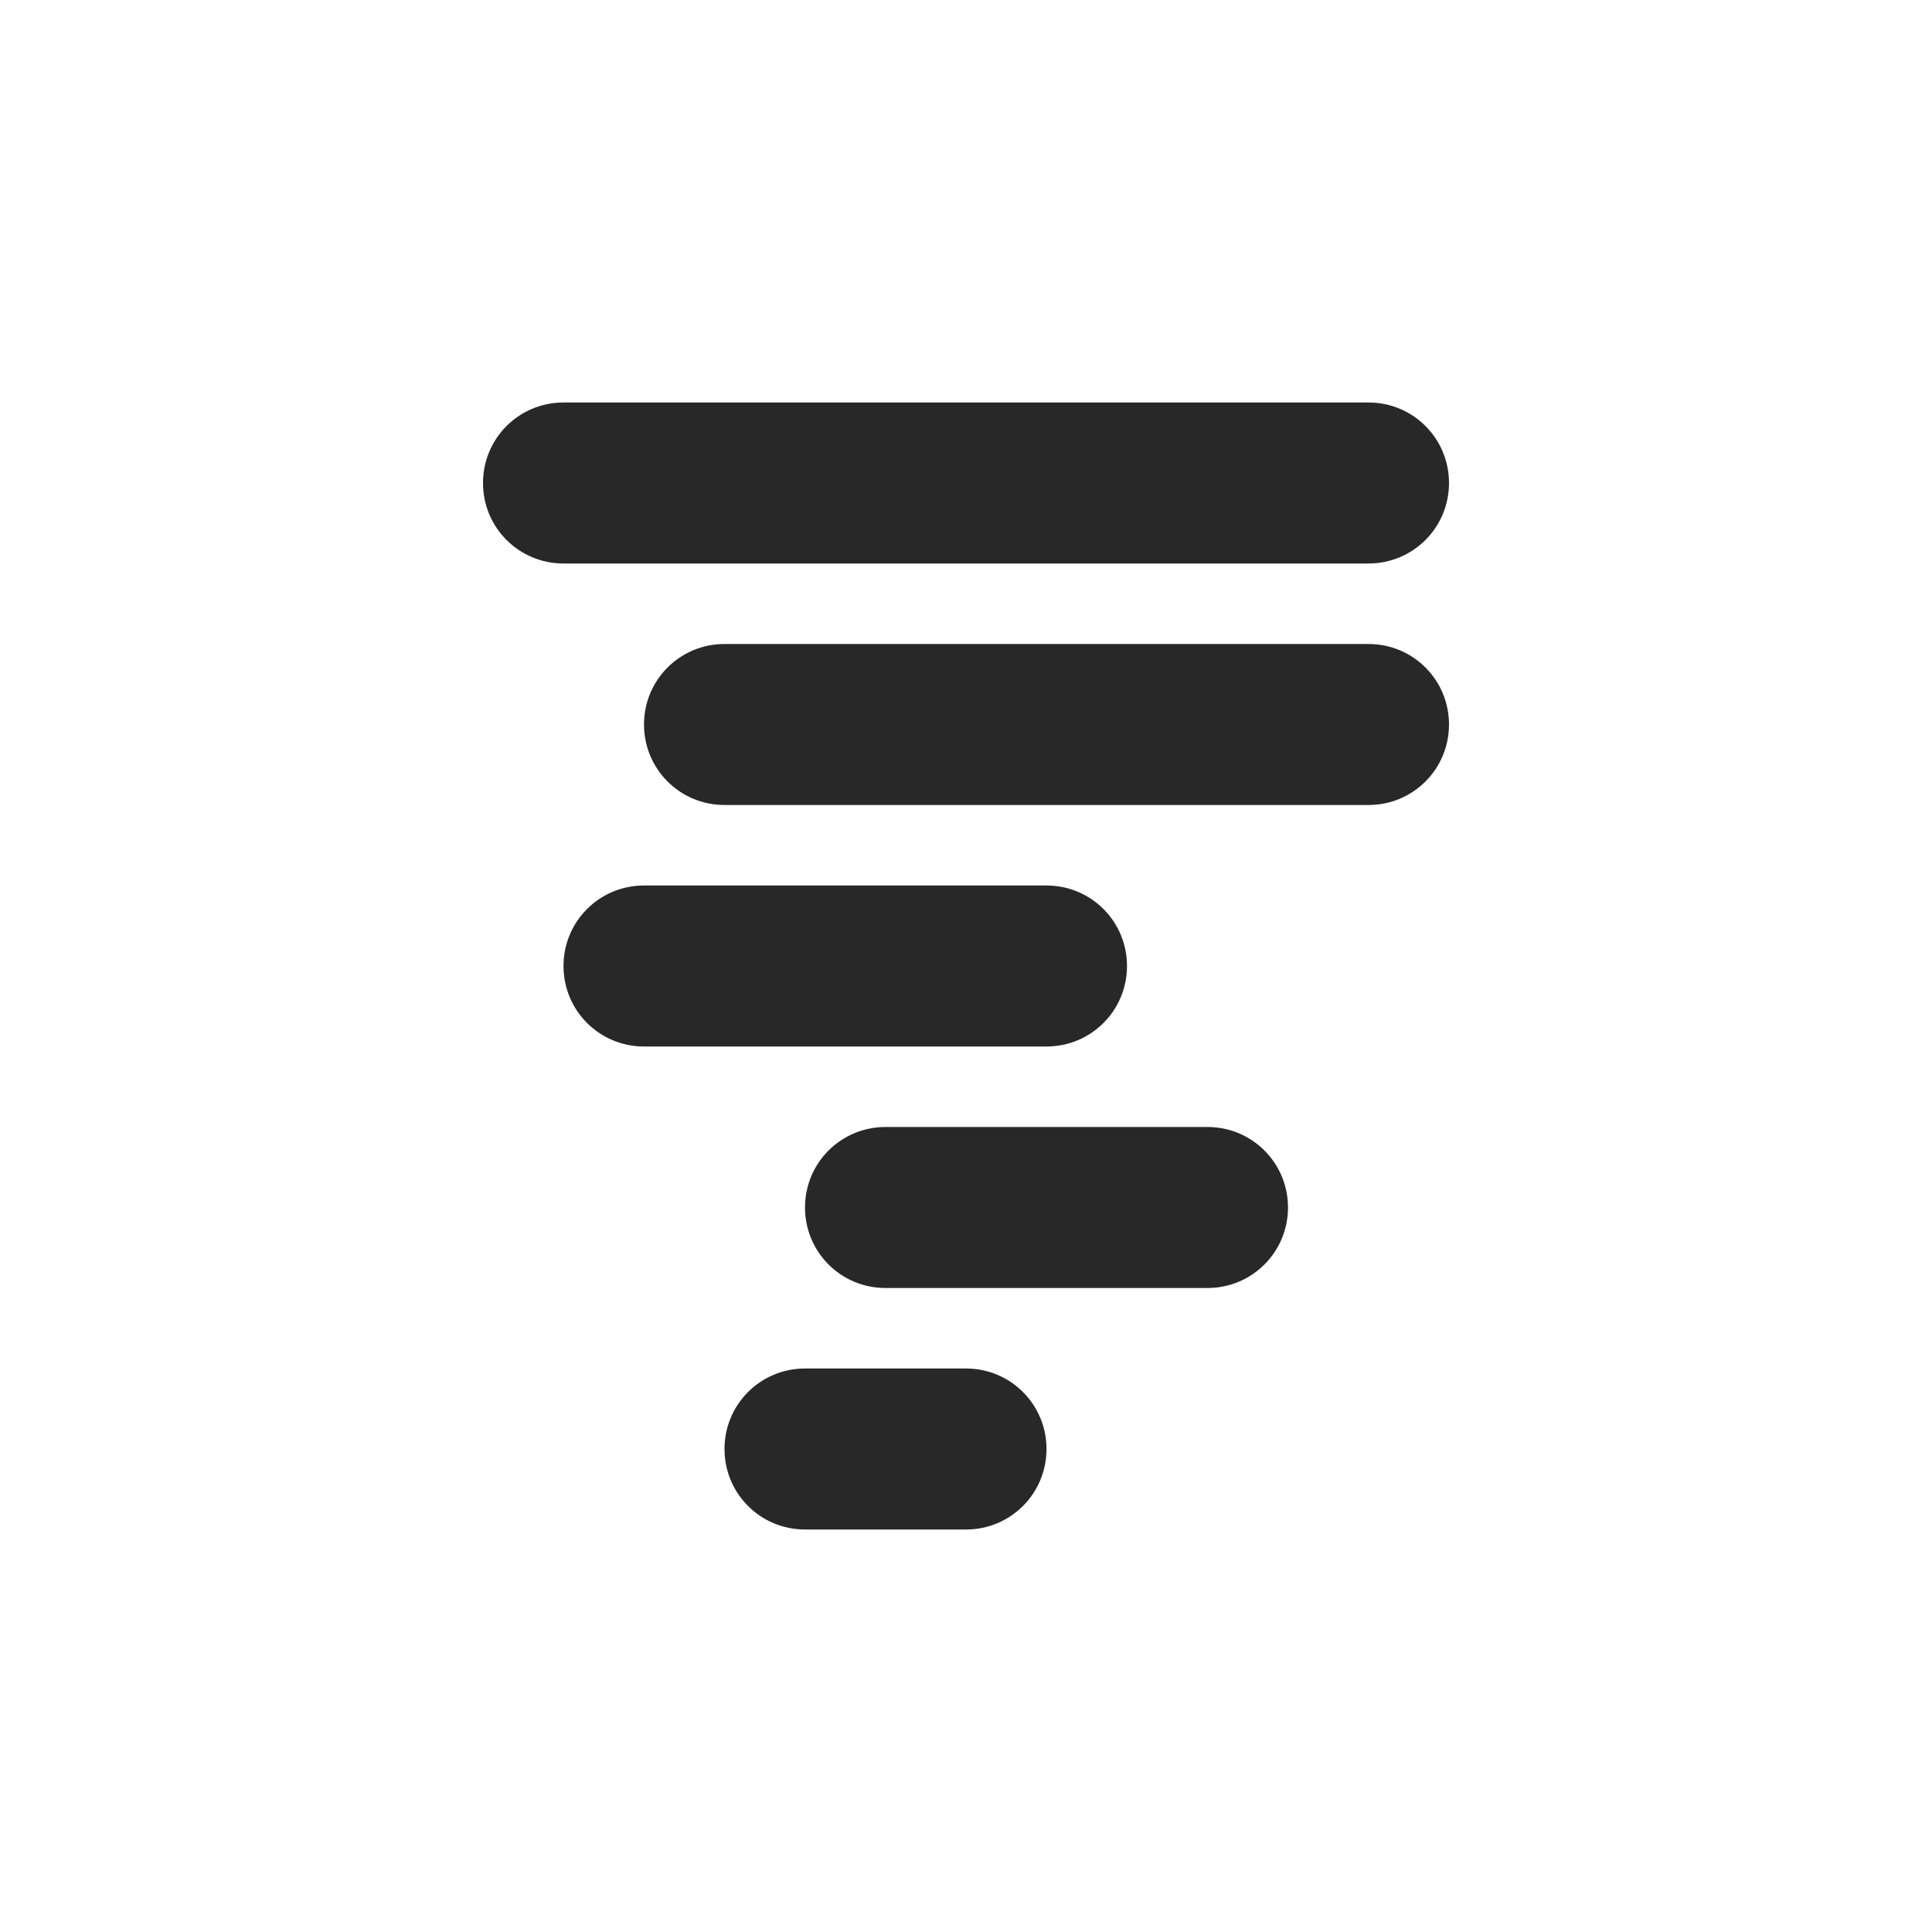
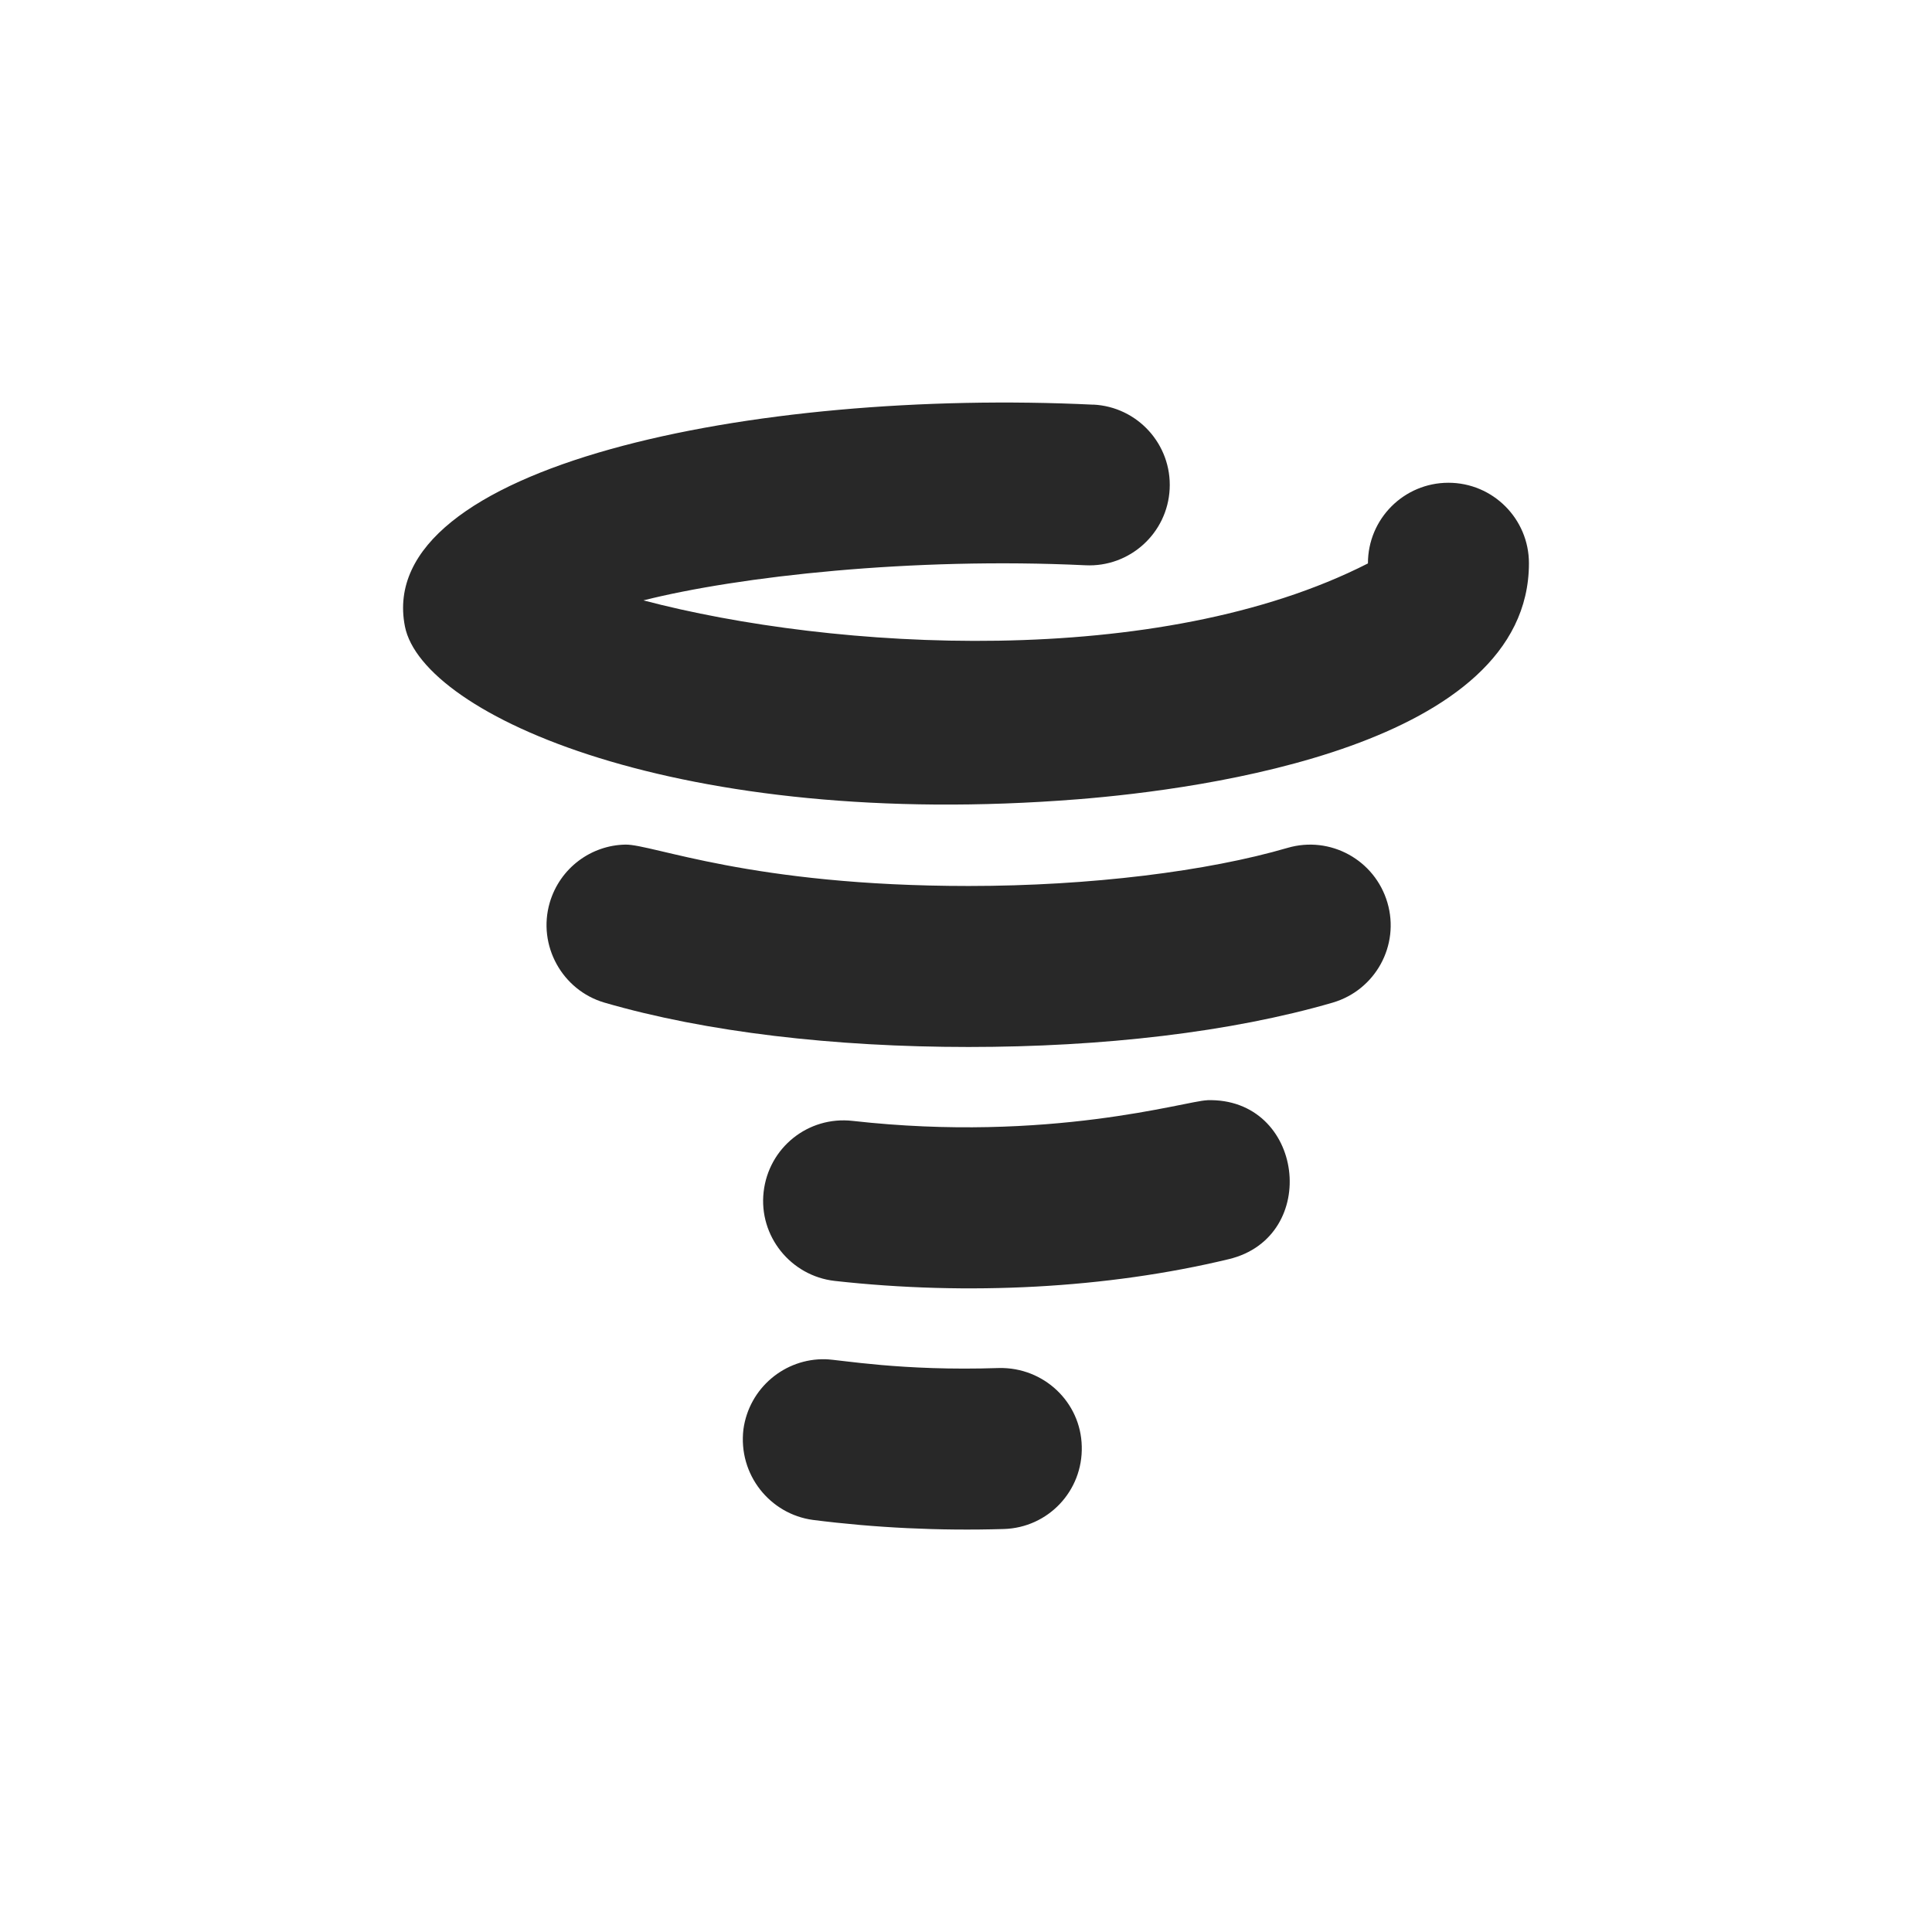
<svg xmlns="http://www.w3.org/2000/svg" width="24" height="24" version="1.1">
  <defs>
    <style id="current-color-scheme" type="text/css">.ColorScheme-Text { color:#282828; } .ColorScheme-Highlight { color:#458588; } .ColorScheme-NeutralText { color:#fe8019; } .ColorScheme-PositiveText { color:#689d6a; } .ColorScheme-NegativeText { color:#fb4934; }</style>
  </defs>
-   <path class="ColorScheme-Text" d="m7 5c-0.554 0-1 0.446-1 1s0.446 1 1 1h10c0.554 0 1-0.446 1-1s-0.446-1-1-1zm2 3c-0.554 0-1 0.446-1 1s0.446 1 1 1h8c0.554 0 1-0.446 1-1s-0.446-1-1-1zm-1 3c-0.554 0-1 0.446-1 1s0.446 1 1 1h5c0.554 0 1-0.446 1-1s-0.446-1-1-1zm3 3c-0.554 0-1 0.446-1 1s0.446 1 1 1h4c0.554 0 1-0.446 1-1s-0.446-1-1-1zm-1 3c-0.554 0-1 0.446-1 1s0.446 1 1 1h2c0.554 0 1-0.446 1-1s-0.446-1-1-1z" fill="currentColor" />
+   <path class="ColorScheme-Text" d="m13.581 5.027c-4.207-0.203-8.943 0.761-8.551 2.754 0.218 1.106 3.433 2.539 8.357 2.148 1.557-0.124 5.606-0.663 5.606-2.932 0-0.552-0.448-1-1-1-0.553-1e-6 -1.001 0.449-1 1.002-2.6 1.325-6.637 1.082-9 0.459 1.182-0.298 3.339-0.539 5.49-0.436 0.551 0.027 1.02-0.398 1.047-0.949 0.027-0.551-0.398-1.02-0.949-1.047zm-5.811 5.465c-0.425 0.007-0.814 0.289-0.941 0.721-0.155 0.532 0.156 1.089 0.68 1.242 1.262 0.367 2.856 0.551 4.523 0.551s3.262-0.184 4.523-0.551c0.531-0.156 0.836-0.711 0.68-1.242-0.156-0.531-0.711-0.836-1.242-0.68-0.988 0.289-2.445 0.473-3.961 0.473-2.704 0-3.925-0.519-4.262-0.514zm7.223 3.176c-0.26 0.008-1.957 0.531-4.402 0.256-0.551-0.062-1.043 0.332-1.105 0.883-0.062 0.547 0.336 1.043 0.883 1.105 1.652 0.184 3.383 0.094 4.894-0.27 1.149-0.274 0.939-2.013-0.27-1.975zm-4.738 3.217c-0.506-0.013-0.95 0.358-1.02 0.871-0.067 0.563 0.331 1.053 0.863 1.125 0.77 0.098 1.57 0.137 2.371 0.113 0.551-0.016 0.984-0.473 0.969-1.027-0.012-0.551-0.473-0.984-1.027-0.973-1.216 0.041-1.98-0.105-2.156-0.109z" fill="currentColor" />
</svg>
